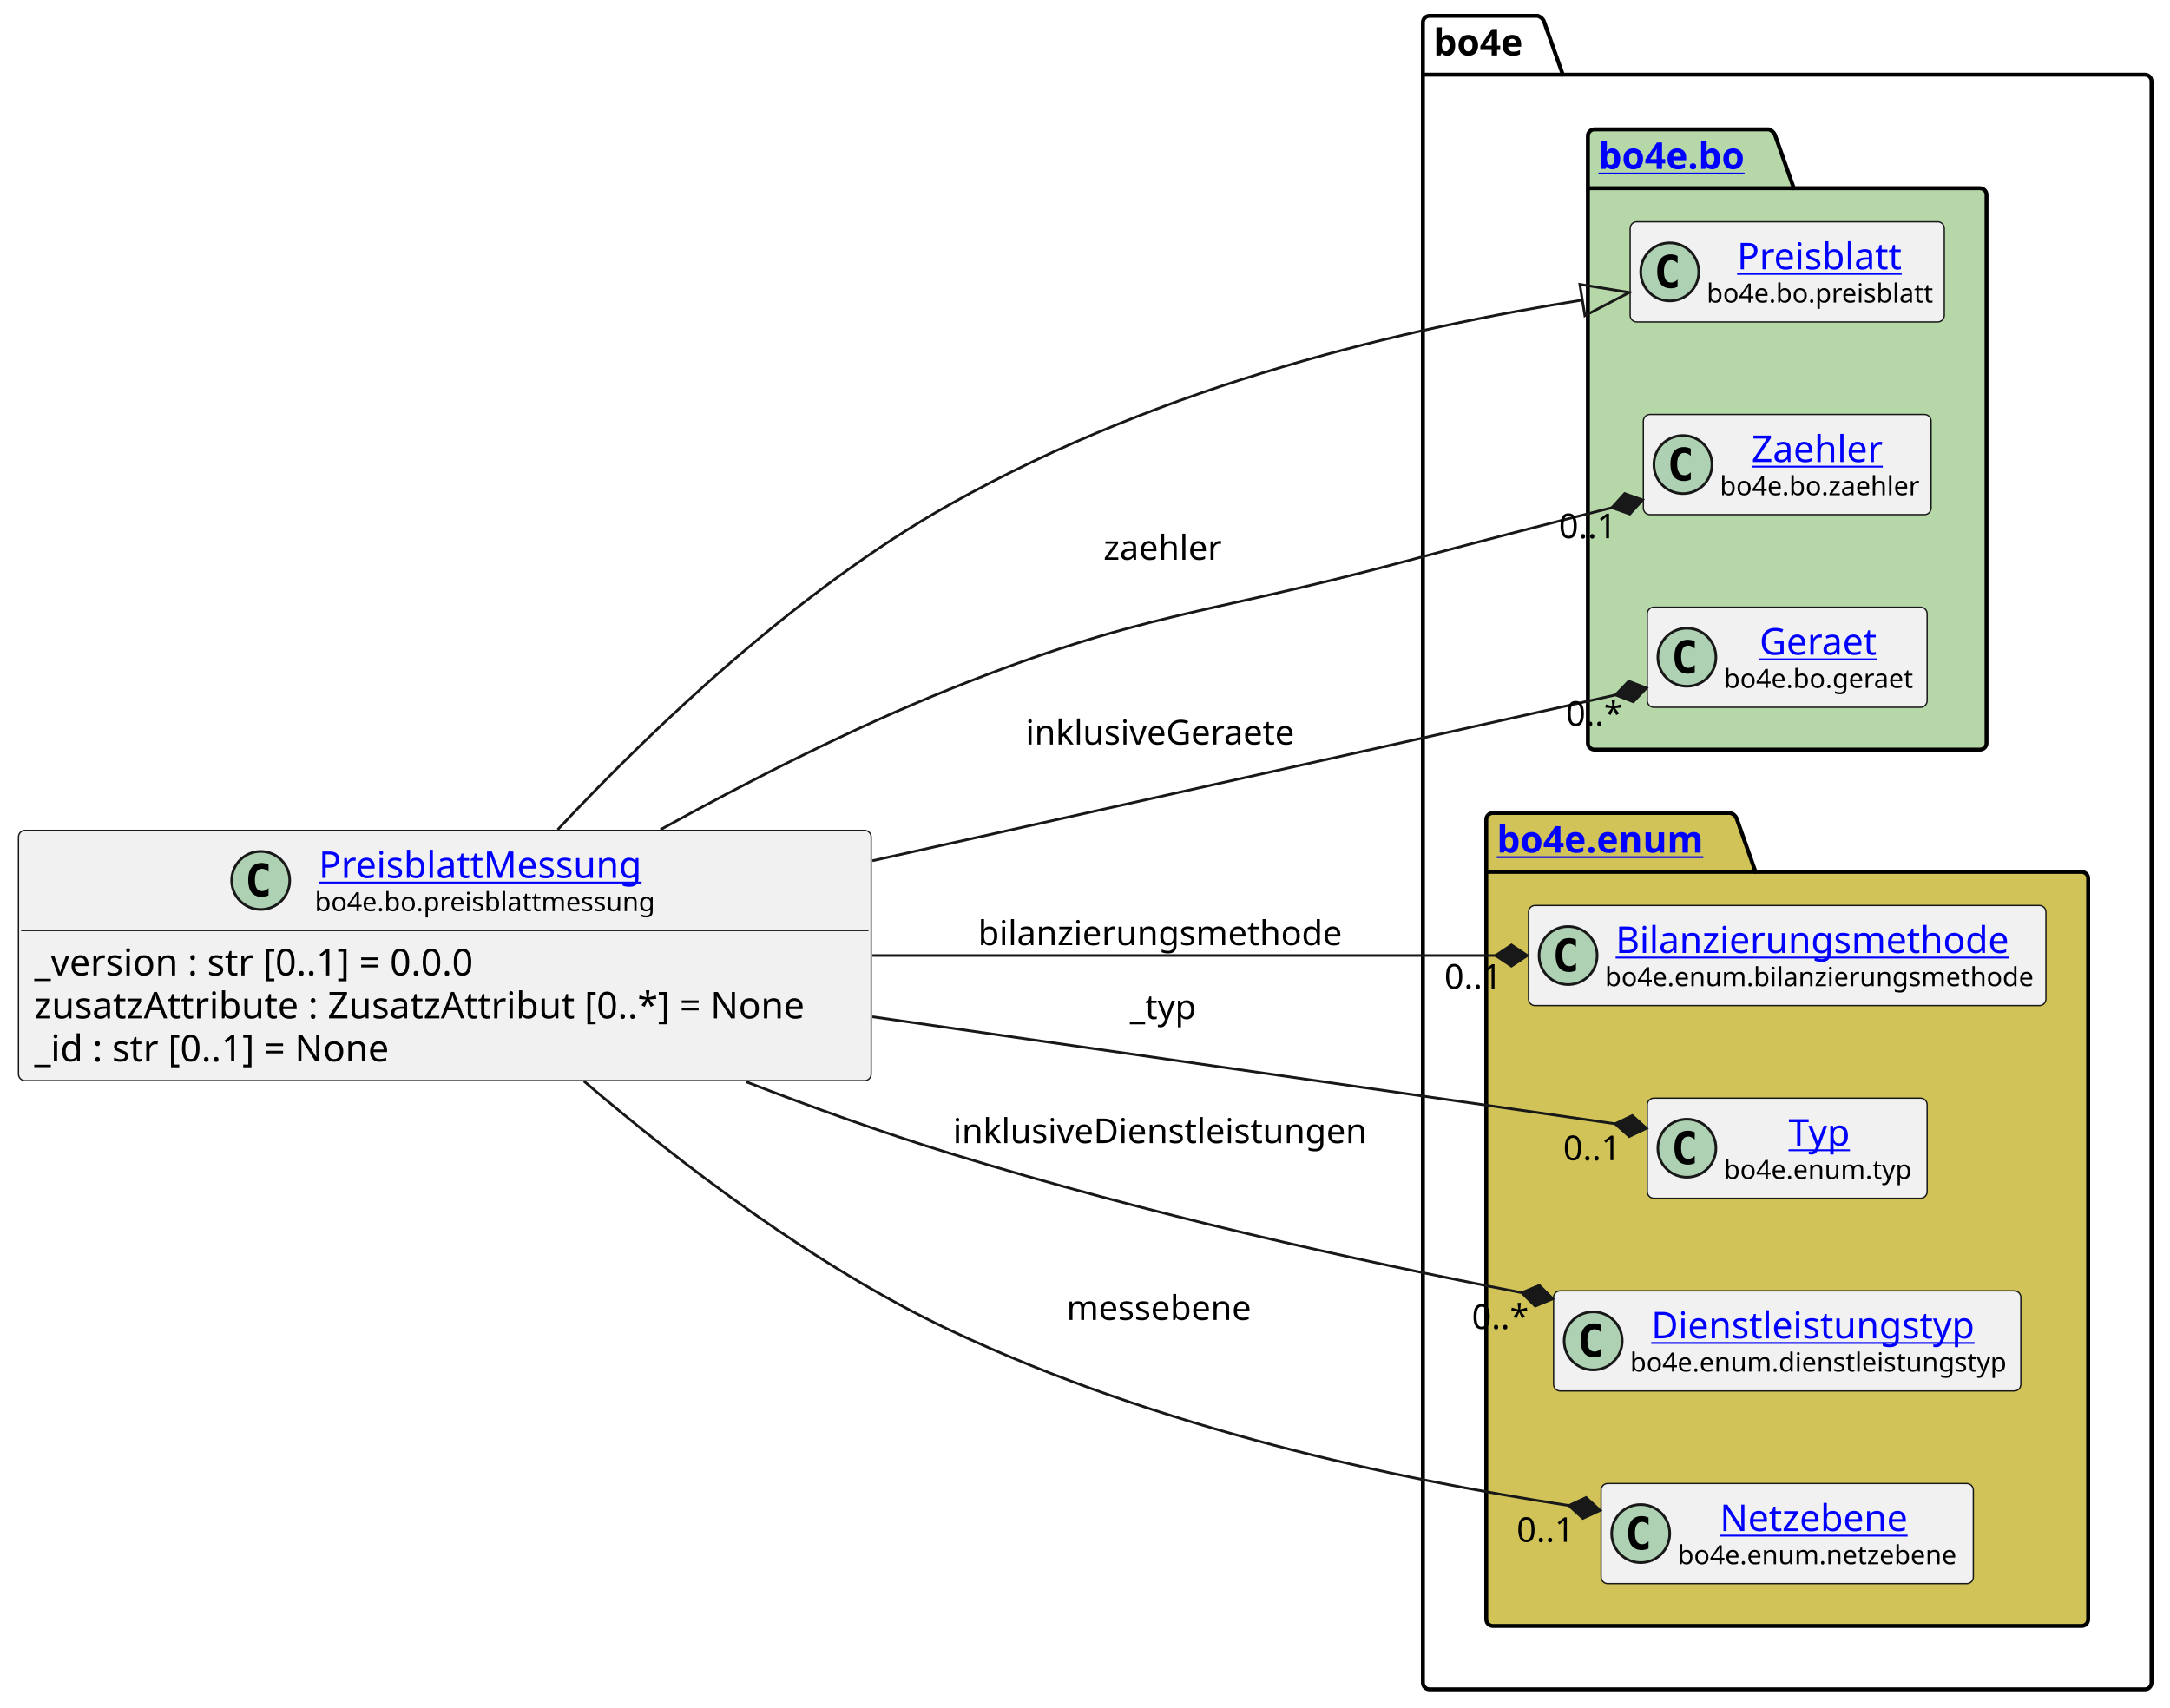
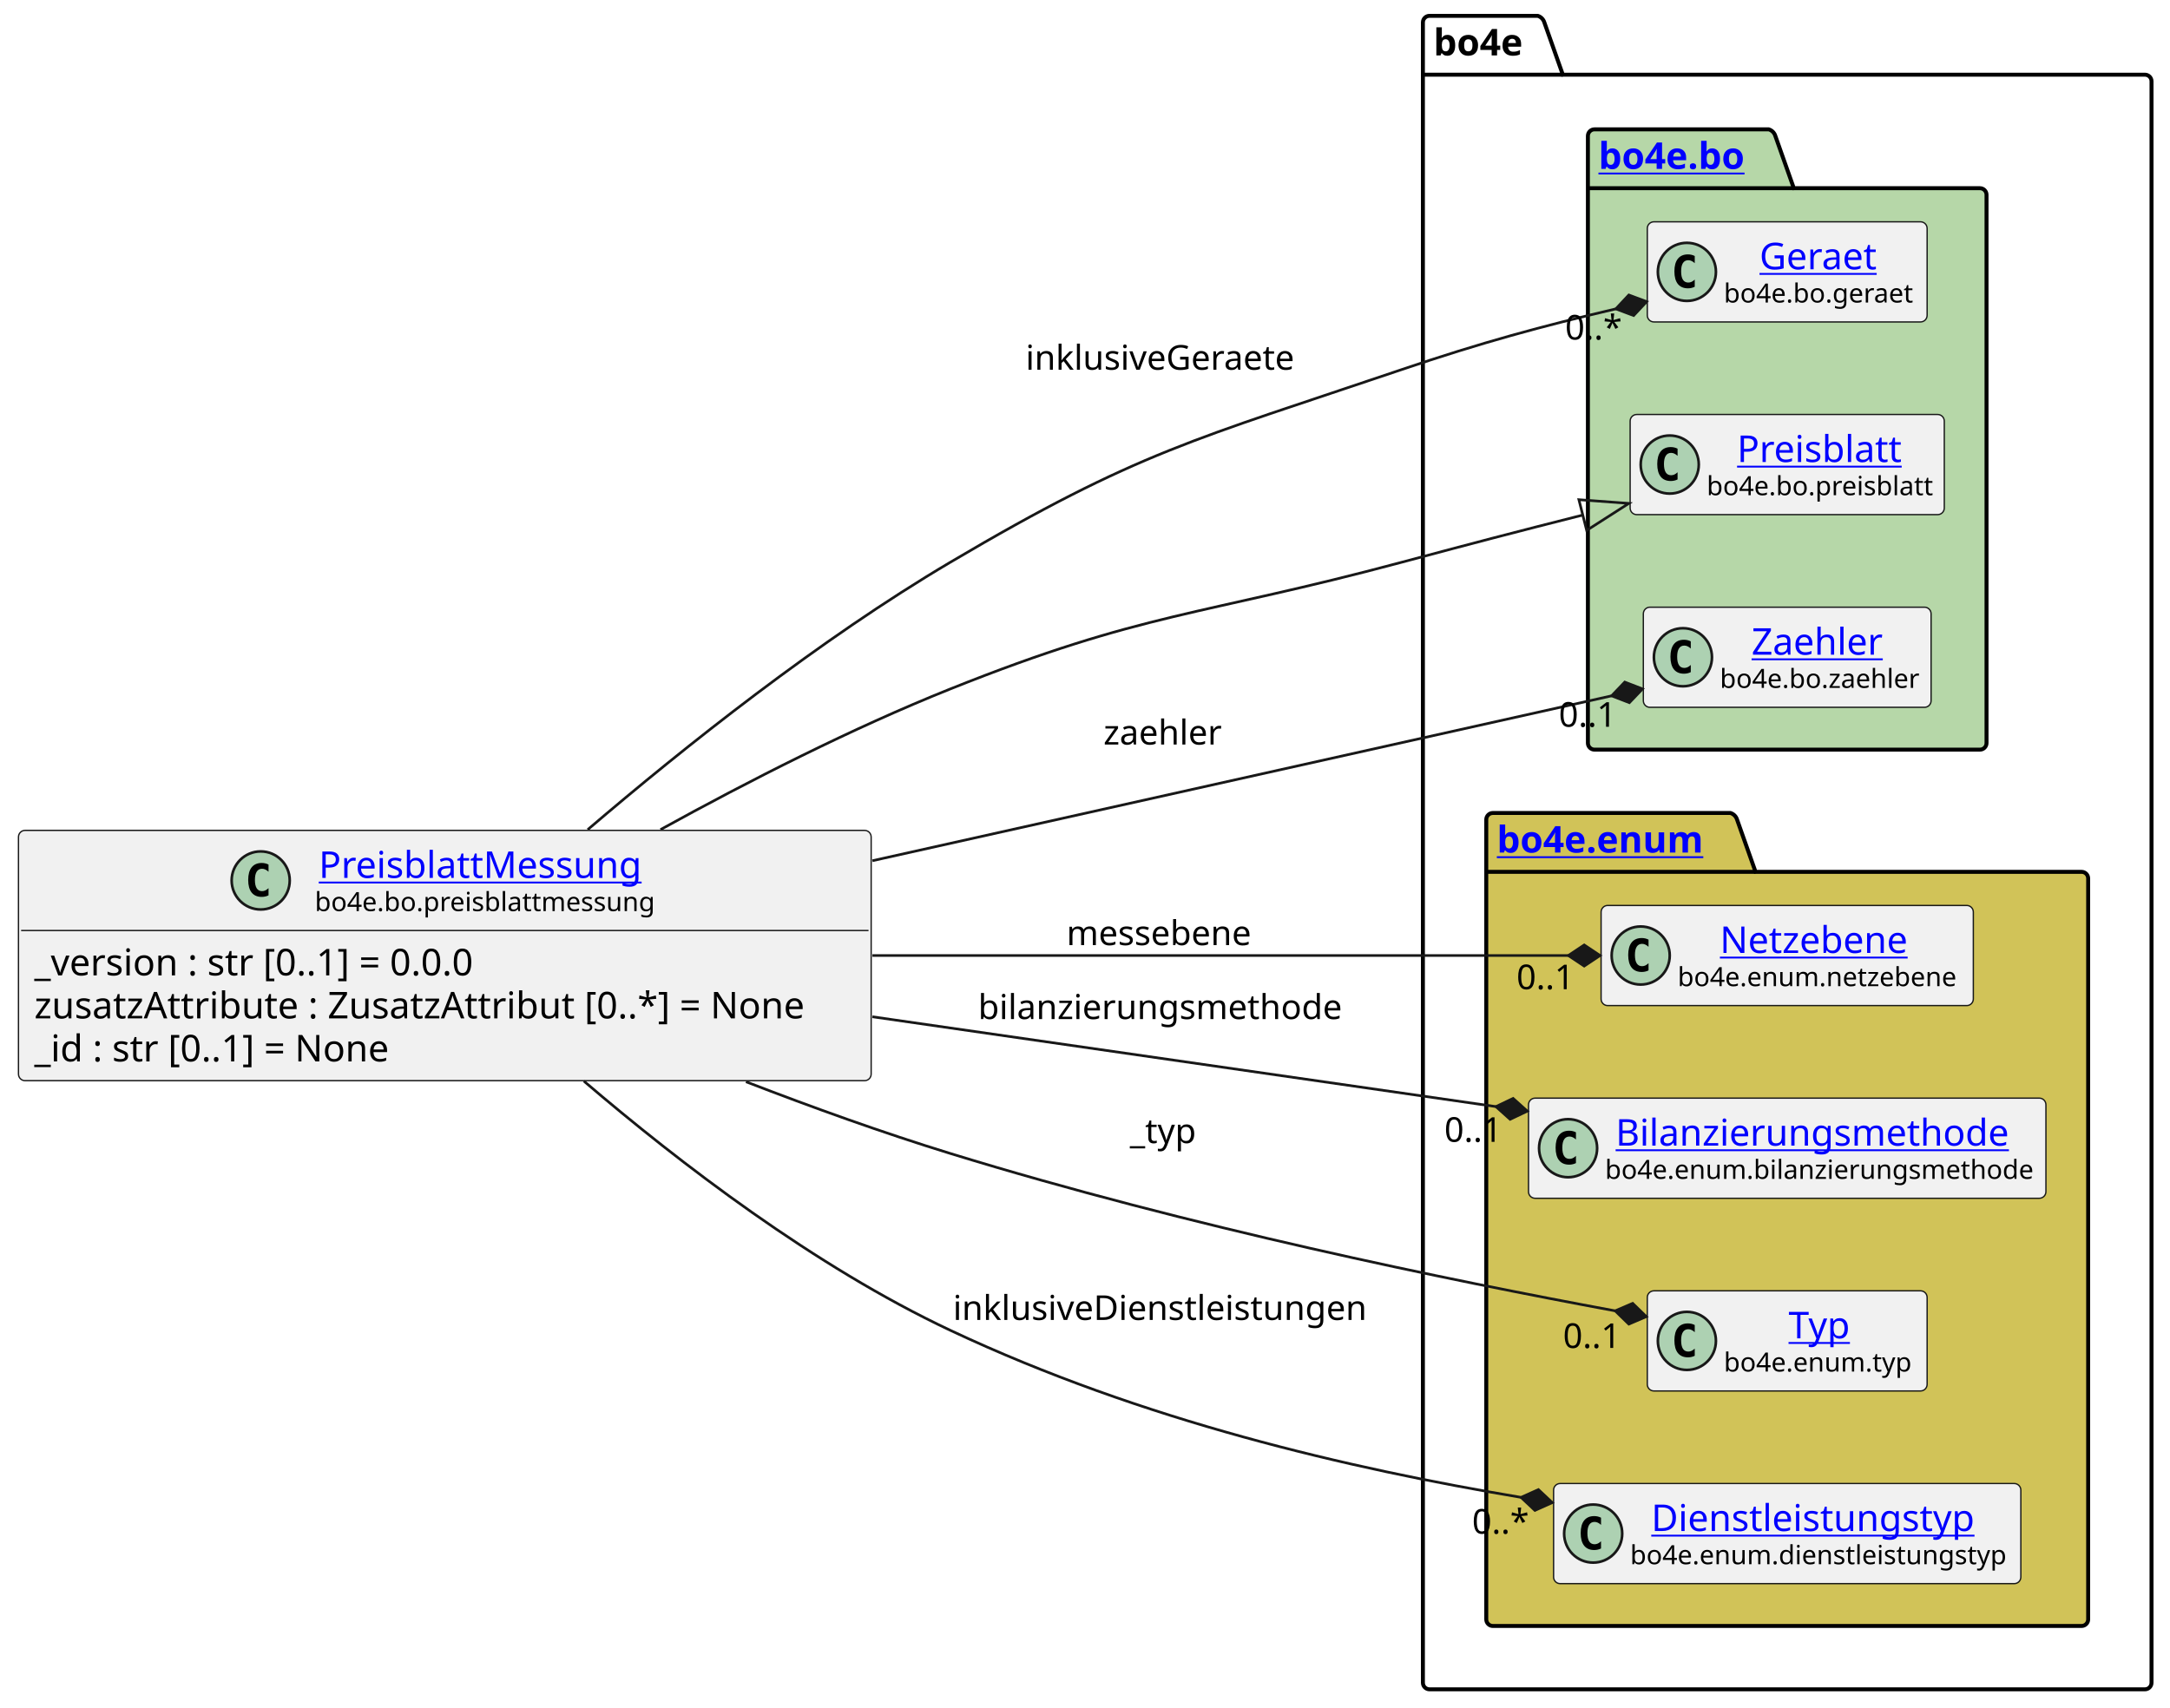
<svg xmlns="http://www.w3.org/2000/svg" xmlns:xlink="http://www.w3.org/1999/xlink" contentStyleType="text/css" height="647px" preserveAspectRatio="none" style="width:822px;height:647px;background:#FFFFFF;" version="1.1" viewBox="0 0 822 647" width="822px" zoomAndPan="magnify">
  <defs />
  <g>
    <g id="cluster_bo4e">
      <path d="M541.5,6 L582.5,6 A3.75,3.75 0 0 1 585,8.5 L592,28.297 L812.5,28.297 A2.5,2.5 0 0 1 815,30.797 L815,637.5 A2.5,2.5 0 0 1 812.5,640 L541.5,640 A2.5,2.5 0 0 1 539,637.5 L539,8.5 A2.5,2.5 0 0 1 541.5,6 " fill="none" style="stroke:#000000;stroke-width:1.5;" />
      <line style="stroke:#000000;stroke-width:1.5;" x1="539" x2="592" y1="28.297" y2="28.297" />
      <text fill="#000000" font-family="sans-serif" font-size="14" font-weight="bold" lengthAdjust="spacing" textLength="40" x="543" y="20.995">bo4e</text>
    </g>
    <g id="cluster_bo">
      <path d="M604,49 L670,49 A3.75,3.75 0 0 1 672.5,51.5 L679.5,71.297 L750,71.297 A2.5,2.5 0 0 1 752.5,73.797 L752.5,281.5 A2.5,2.5 0 0 1 750,284 L604,284 A2.5,2.5 0 0 1 601.5,281.5 L601.5,51.5 A2.5,2.5 0 0 1 604,49 " fill="#B6D7A8" style="stroke:#000000;stroke-width:1.5;" />
      <line style="stroke:#000000;stroke-width:1.5;" x1="601.5" x2="679.5" y1="71.297" y2="71.297" />
      <a href="https://bo4e.github.io/BO4E-python/latest/api/bo4e.bo.html" target="_top" title="https://bo4e.github.io/BO4E-python/latest/api/bo4e.bo.html" xlink:actuate="onRequest" xlink:href="https://bo4e.github.io/BO4E-python/latest/api/bo4e.bo.html" xlink:show="new" xlink:title="https://bo4e.github.io/BO4E-python/latest/api/bo4e.bo.html" xlink:type="simple">
        <text fill="#0000FF" font-family="sans-serif" font-size="14" font-weight="bold" lengthAdjust="spacing" text-decoration="underline" textLength="65" x="605.5" y="63.995">bo4e.bo</text>
      </a>
    </g>
    <g id="cluster_enum">
      <path d="M565.5,308 L655.5,308 A3.75,3.75 0 0 1 658,310.5 L665,330.297 L788.5,330.297 A2.5,2.5 0 0 1 791,332.797 L791,613.5 A2.5,2.5 0 0 1 788.5,616 L565.5,616 A2.5,2.5 0 0 1 563,613.5 L563,310.5 A2.5,2.5 0 0 1 565.5,308 " fill="#D1C358" style="stroke:#000000;stroke-width:1.5;" />
      <line style="stroke:#000000;stroke-width:1.5;" x1="563" x2="665" y1="330.297" y2="330.297" />
      <a href="https://bo4e.github.io/BO4E-python/latest/api/bo4e.enum.html" target="_top" title="https://bo4e.github.io/BO4E-python/latest/api/bo4e.enum.html" xlink:actuate="onRequest" xlink:href="https://bo4e.github.io/BO4E-python/latest/api/bo4e.enum.html" xlink:show="new" xlink:title="https://bo4e.github.io/BO4E-python/latest/api/bo4e.enum.html" xlink:type="simple">
        <text fill="#0000FF" font-family="sans-serif" font-size="14" font-weight="bold" lengthAdjust="spacing" text-decoration="underline" textLength="89" x="567" y="322.995">bo4e.enum</text>
      </a>
    </g>
+     <g id="elem_Geraet">
+       <rect codeLine="10" fill="#F1F1F1" height="37.938" id="Geraet" rx="2.5" ry="2.5" style="stroke:#181818;stroke-width:0.5;" width="106" x="624" y="84.03" />
+       <ellipse cx="639" cy="102.999" fill="#ADD1B2" rx="11" ry="11" style="stroke:#181818;stroke-width:1.0;" />
+       <path d="M641.969,108.639 Q641.391,108.936 640.75,109.077 Q640.109,109.233 639.406,109.233 Q636.906,109.233 635.578,107.593 Q634.266,105.936 634.266,102.811 Q634.266,99.686 635.578,98.03 Q636.906,96.374 639.406,96.374 Q640.109,96.374 640.75,96.53 Q641.406,96.686 641.969,96.983 L641.969,99.702 Q641.344,99.124 640.75,98.858 Q640.156,98.577 639.531,98.577 Q638.188,98.577 637.5,99.655 Q636.812,100.718 636.812,102.811 Q636.812,104.905 637.5,105.983 Q638.188,107.046 639.531,107.046 Q640.156,107.046 640.75,106.78 Q641.344,106.499 641.969,105.921 L641.969,108.639 Z " fill="#000000" />
+       <a href="https://bo4e.github.io/BO4E-python/latest/api/bo4e.bo.html#bo4e.bo.geraet.Geraet" target="_top" title="https://bo4e.github.io/BO4E-python/latest/api/bo4e.bo.html#bo4e.bo.geraet.Geraet" xlink:actuate="onRequest" xlink:href="https://bo4e.github.io/BO4E-python/latest/api/bo4e.bo.html#bo4e.bo.geraet.Geraet" xlink:show="new" xlink:title="https://bo4e.github.io/BO4E-python/latest/api/bo4e.bo.html#bo4e.bo.geraet.Geraet" xlink:type="simple">
+         <text fill="#0000FF" font-family="sans-serif" font-size="14" lengthAdjust="spacing" text-decoration="underline" textLength="47" x="666.5" y="102.025">Geraet</text>
+       </a>
+       <text fill="#000000" font-family="sans-serif" font-size="10" lengthAdjust="spacing" textLength="74" x="653" y="114.609">bo4e.bo.geraet</text>
+     </g>
    <g id="elem_Preisblatt">
-       <rect codeLine="10" fill="#F1F1F1" height="37.938" id="Preisblatt" rx="2.5" ry="2.5" style="stroke:#181818;stroke-width:0.5;" width="119" x="617.5" y="84.03" />
-       <ellipse cx="632.5" cy="102.999" fill="#ADD1B2" rx="11" ry="11" style="stroke:#181818;stroke-width:1.0;" />
-       <path d="M635.469,108.639 Q634.891,108.936 634.25,109.077 Q633.609,109.233 632.906,109.233 Q630.406,109.233 629.078,107.593 Q627.766,105.936 627.766,102.811 Q627.766,99.686 629.078,98.03 Q630.406,96.374 632.906,96.374 Q633.609,96.374 634.25,96.53 Q634.906,96.686 635.469,96.983 L635.469,99.702 Q634.844,99.124 634.25,98.858 Q633.656,98.577 633.031,98.577 Q631.688,98.577 631,99.655 Q630.312,100.718 630.312,102.811 Q630.312,104.905 631,105.983 Q631.688,107.046 633.031,107.046 Q633.656,107.046 634.25,106.78 Q634.844,106.499 635.469,105.921 L635.469,108.639 Z " fill="#000000" />
+       <rect codeLine="11" fill="#F1F1F1" height="37.938" id="Preisblatt" rx="2.5" ry="2.5" style="stroke:#181818;stroke-width:0.5;" width="119" x="617.5" y="157.03" />
+       <ellipse cx="632.5" cy="175.999" fill="#ADD1B2" rx="11" ry="11" style="stroke:#181818;stroke-width:1.0;" />
+       <path d="M635.469,181.639 Q634.891,181.936 634.25,182.077 Q633.609,182.233 632.906,182.233 Q630.406,182.233 629.078,180.593 Q627.766,178.936 627.766,175.811 Q627.766,172.686 629.078,171.03 Q630.406,169.374 632.906,169.374 Q633.609,169.374 634.25,169.53 Q634.906,169.686 635.469,169.983 L635.469,172.702 Q634.844,172.124 634.25,171.858 Q633.656,171.577 633.031,171.577 Q631.688,171.577 631,172.655 Q630.312,173.718 630.312,175.811 Q630.312,177.905 631,178.983 Q631.688,180.046 633.031,180.046 Q633.656,180.046 634.25,179.78 Q634.844,179.499 635.469,178.921 L635.469,181.639 Z " fill="#000000" />
      <a href="https://bo4e.github.io/BO4E-python/latest/api/bo4e.bo.html#bo4e.bo.preisblatt.Preisblatt" target="_top" title="https://bo4e.github.io/BO4E-python/latest/api/bo4e.bo.html#bo4e.bo.preisblatt.Preisblatt" xlink:actuate="onRequest" xlink:href="https://bo4e.github.io/BO4E-python/latest/api/bo4e.bo.html#bo4e.bo.preisblatt.Preisblatt" xlink:show="new" xlink:title="https://bo4e.github.io/BO4E-python/latest/api/bo4e.bo.html#bo4e.bo.preisblatt.Preisblatt" xlink:type="simple">
-         <text fill="#0000FF" font-family="sans-serif" font-size="14" lengthAdjust="spacing" text-decoration="underline" textLength="64" x="658" y="102.025">Preisblatt</text>
+         <text fill="#0000FF" font-family="sans-serif" font-size="14" lengthAdjust="spacing" text-decoration="underline" textLength="64" x="658" y="175.025">Preisblatt</text>
      </a>
-       <text fill="#000000" font-family="sans-serif" font-size="10" lengthAdjust="spacing" textLength="87" x="646.5" y="114.609">bo4e.bo.preisblatt</text>
+       <text fill="#000000" font-family="sans-serif" font-size="10" lengthAdjust="spacing" textLength="87" x="646.5" y="187.609">bo4e.bo.preisblatt</text>
    </g>
    <g id="elem_Zaehler">
-       <rect codeLine="11" fill="#F1F1F1" height="37.938" id="Zaehler" rx="2.5" ry="2.5" style="stroke:#181818;stroke-width:0.5;" width="109" x="622.5" y="157.03" />
-       <ellipse cx="637.5" cy="175.999" fill="#ADD1B2" rx="11" ry="11" style="stroke:#181818;stroke-width:1.0;" />
-       <path d="M640.469,181.639 Q639.891,181.936 639.25,182.077 Q638.609,182.233 637.906,182.233 Q635.406,182.233 634.078,180.593 Q632.766,178.936 632.766,175.811 Q632.766,172.686 634.078,171.03 Q635.406,169.374 637.906,169.374 Q638.609,169.374 639.25,169.53 Q639.906,169.686 640.469,169.983 L640.469,172.702 Q639.844,172.124 639.25,171.858 Q638.656,171.577 638.031,171.577 Q636.688,171.577 636,172.655 Q635.312,173.718 635.312,175.811 Q635.312,177.905 636,178.983 Q636.688,180.046 638.031,180.046 Q638.656,180.046 639.25,179.78 Q639.844,179.499 640.469,178.921 L640.469,181.639 Z " fill="#000000" />
+       <rect codeLine="12" fill="#F1F1F1" height="37.938" id="Zaehler" rx="2.5" ry="2.5" style="stroke:#181818;stroke-width:0.5;" width="109" x="622.5" y="230.03" />
+       <ellipse cx="637.5" cy="248.999" fill="#ADD1B2" rx="11" ry="11" style="stroke:#181818;stroke-width:1.0;" />
+       <path d="M640.469,254.639 Q639.891,254.936 639.25,255.077 Q638.609,255.233 637.906,255.233 Q635.406,255.233 634.078,253.593 Q632.766,251.936 632.766,248.811 Q632.766,245.686 634.078,244.03 Q635.406,242.374 637.906,242.374 Q638.609,242.374 639.25,242.53 Q639.906,242.686 640.469,242.983 L640.469,245.702 Q639.844,245.124 639.25,244.858 Q638.656,244.577 638.031,244.577 Q636.688,244.577 636,245.655 Q635.312,246.718 635.312,248.811 Q635.312,250.905 636,251.983 Q636.688,253.046 638.031,253.046 Q638.656,253.046 639.25,252.78 Q639.844,252.499 640.469,251.921 L640.469,254.639 Z " fill="#000000" />
      <a href="https://bo4e.github.io/BO4E-python/latest/api/bo4e.bo.html#bo4e.bo.zaehler.Zaehler" target="_top" title="https://bo4e.github.io/BO4E-python/latest/api/bo4e.bo.html#bo4e.bo.zaehler.Zaehler" xlink:actuate="onRequest" xlink:href="https://bo4e.github.io/BO4E-python/latest/api/bo4e.bo.html#bo4e.bo.zaehler.Zaehler" xlink:show="new" xlink:title="https://bo4e.github.io/BO4E-python/latest/api/bo4e.bo.html#bo4e.bo.zaehler.Zaehler" xlink:type="simple">
-         <text fill="#0000FF" font-family="sans-serif" font-size="14" lengthAdjust="spacing" text-decoration="underline" textLength="53" x="663.5" y="175.025">Zaehler</text>
+         <text fill="#0000FF" font-family="sans-serif" font-size="14" lengthAdjust="spacing" text-decoration="underline" textLength="53" x="663.5" y="248.025">Zaehler</text>
      </a>
-       <text fill="#000000" font-family="sans-serif" font-size="10" lengthAdjust="spacing" textLength="77" x="651.5" y="187.609">bo4e.bo.zaehler</text>
+       <text fill="#000000" font-family="sans-serif" font-size="10" lengthAdjust="spacing" textLength="77" x="651.5" y="260.609">bo4e.bo.zaehler</text>
    </g>
-     <g id="elem_Geraet">
-       <rect codeLine="12" fill="#F1F1F1" height="37.938" id="Geraet" rx="2.5" ry="2.5" style="stroke:#181818;stroke-width:0.5;" width="106" x="624" y="230.03" />
-       <ellipse cx="639" cy="248.999" fill="#ADD1B2" rx="11" ry="11" style="stroke:#181818;stroke-width:1.0;" />
-       <path d="M641.969,254.639 Q641.391,254.936 640.75,255.077 Q640.109,255.233 639.406,255.233 Q636.906,255.233 635.578,253.593 Q634.266,251.936 634.266,248.811 Q634.266,245.686 635.578,244.03 Q636.906,242.374 639.406,242.374 Q640.109,242.374 640.75,242.53 Q641.406,242.686 641.969,242.983 L641.969,245.702 Q641.344,245.124 640.75,244.858 Q640.156,244.577 639.531,244.577 Q638.188,244.577 637.5,245.655 Q636.812,246.718 636.812,248.811 Q636.812,250.905 637.5,251.983 Q638.188,253.046 639.531,253.046 Q640.156,253.046 640.75,252.78 Q641.344,252.499 641.969,251.921 L641.969,254.639 Z " fill="#000000" />
-       <a href="https://bo4e.github.io/BO4E-python/latest/api/bo4e.bo.html#bo4e.bo.geraet.Geraet" target="_top" title="https://bo4e.github.io/BO4E-python/latest/api/bo4e.bo.html#bo4e.bo.geraet.Geraet" xlink:actuate="onRequest" xlink:href="https://bo4e.github.io/BO4E-python/latest/api/bo4e.bo.html#bo4e.bo.geraet.Geraet" xlink:show="new" xlink:title="https://bo4e.github.io/BO4E-python/latest/api/bo4e.bo.html#bo4e.bo.geraet.Geraet" xlink:type="simple">
-         <text fill="#0000FF" font-family="sans-serif" font-size="14" lengthAdjust="spacing" text-decoration="underline" textLength="47" x="666.5" y="248.025">Geraet</text>
+     <g id="elem_Netzebene">
+       <rect codeLine="15" fill="#F1F1F1" height="37.938" id="Netzebene" rx="2.5" ry="2.5" style="stroke:#181818;stroke-width:0.5;" width="141" x="606.5" y="343.03" />
+       <ellipse cx="621.5" cy="361.999" fill="#ADD1B2" rx="11" ry="11" style="stroke:#181818;stroke-width:1.0;" />
+       <path d="M624.469,367.639 Q623.891,367.936 623.25,368.077 Q622.609,368.233 621.906,368.233 Q619.406,368.233 618.078,366.592 Q616.766,364.936 616.766,361.811 Q616.766,358.686 618.078,357.03 Q619.406,355.374 621.906,355.374 Q622.609,355.374 623.25,355.53 Q623.906,355.686 624.469,355.983 L624.469,358.702 Q623.844,358.124 623.25,357.858 Q622.656,357.577 622.031,357.577 Q620.688,357.577 620,358.655 Q619.312,359.717 619.312,361.811 Q619.312,363.905 620,364.983 Q620.688,366.046 622.031,366.046 Q622.656,366.046 623.25,365.78 Q623.844,365.499 624.469,364.921 L624.469,367.639 Z " fill="#000000" />
+       <a href="https://bo4e.github.io/BO4E-python/latest/api/bo4e.enum.html#bo4e.enum.netzebene.Netzebene" target="_top" title="https://bo4e.github.io/BO4E-python/latest/api/bo4e.enum.html#bo4e.enum.netzebene.Netzebene" xlink:actuate="onRequest" xlink:href="https://bo4e.github.io/BO4E-python/latest/api/bo4e.enum.html#bo4e.enum.netzebene.Netzebene" xlink:show="new" xlink:title="https://bo4e.github.io/BO4E-python/latest/api/bo4e.enum.html#bo4e.enum.netzebene.Netzebene" xlink:type="simple">
+         <text fill="#0000FF" font-family="sans-serif" font-size="14" lengthAdjust="spacing" text-decoration="underline" textLength="77" x="651.5" y="361.025">Netzebene</text>
      </a>
-       <text fill="#000000" font-family="sans-serif" font-size="10" lengthAdjust="spacing" textLength="74" x="653" y="260.609">bo4e.bo.geraet</text>
+       <text fill="#000000" font-family="sans-serif" font-size="10" lengthAdjust="spacing" textLength="109" x="635.5" y="373.609">bo4e.enum.netzebene</text>
    </g>
    <g id="elem_Bilanzierungsmethode">
-       <rect codeLine="15" fill="#F1F1F1" height="37.938" id="Bilanzierungsmethode" rx="2.5" ry="2.5" style="stroke:#181818;stroke-width:0.5;" width="196" x="579" y="343.03" />
-       <ellipse cx="594" cy="361.999" fill="#ADD1B2" rx="11" ry="11" style="stroke:#181818;stroke-width:1.0;" />
-       <path d="M596.969,367.639 Q596.391,367.936 595.75,368.077 Q595.109,368.233 594.406,368.233 Q591.906,368.233 590.578,366.592 Q589.266,364.936 589.266,361.811 Q589.266,358.686 590.578,357.03 Q591.906,355.374 594.406,355.374 Q595.109,355.374 595.75,355.53 Q596.406,355.686 596.969,355.983 L596.969,358.702 Q596.344,358.124 595.75,357.858 Q595.156,357.577 594.531,357.577 Q593.188,357.577 592.5,358.655 Q591.812,359.717 591.812,361.811 Q591.812,363.905 592.5,364.983 Q593.188,366.046 594.531,366.046 Q595.156,366.046 595.75,365.78 Q596.344,365.499 596.969,364.921 L596.969,367.639 Z " fill="#000000" />
+       <rect codeLine="16" fill="#F1F1F1" height="37.938" id="Bilanzierungsmethode" rx="2.5" ry="2.5" style="stroke:#181818;stroke-width:0.5;" width="196" x="579" y="416.03" />
+       <ellipse cx="594" cy="434.999" fill="#ADD1B2" rx="11" ry="11" style="stroke:#181818;stroke-width:1.0;" />
+       <path d="M596.969,440.639 Q596.391,440.936 595.75,441.077 Q595.109,441.233 594.406,441.233 Q591.906,441.233 590.578,439.592 Q589.266,437.936 589.266,434.811 Q589.266,431.686 590.578,430.03 Q591.906,428.374 594.406,428.374 Q595.109,428.374 595.75,428.53 Q596.406,428.686 596.969,428.983 L596.969,431.702 Q596.344,431.124 595.75,430.858 Q595.156,430.577 594.531,430.577 Q593.188,430.577 592.5,431.655 Q591.812,432.717 591.812,434.811 Q591.812,436.905 592.5,437.983 Q593.188,439.046 594.531,439.046 Q595.156,439.046 595.75,438.78 Q596.344,438.499 596.969,437.921 L596.969,440.639 Z " fill="#000000" />
      <a href="https://bo4e.github.io/BO4E-python/latest/api/bo4e.enum.html#bo4e.enum.bilanzierungsmethode.Bilanzierungsmethode" target="_top" title="https://bo4e.github.io/BO4E-python/latest/api/bo4e.enum.html#bo4e.enum.bilanzierungsmethode.Bilanzierungsmethode" xlink:actuate="onRequest" xlink:href="https://bo4e.github.io/BO4E-python/latest/api/bo4e.enum.html#bo4e.enum.bilanzierungsmethode.Bilanzierungsmethode" xlink:show="new" xlink:title="https://bo4e.github.io/BO4E-python/latest/api/bo4e.enum.html#bo4e.enum.bilanzierungsmethode.Bilanzierungsmethode" xlink:type="simple">
-         <text fill="#0000FF" font-family="sans-serif" font-size="14" lengthAdjust="spacing" text-decoration="underline" textLength="156" x="612" y="361.025">Bilanzierungsmethode</text>
+         <text fill="#0000FF" font-family="sans-serif" font-size="14" lengthAdjust="spacing" text-decoration="underline" textLength="156" x="612" y="434.025">Bilanzierungsmethode</text>
      </a>
-       <text fill="#000000" font-family="sans-serif" font-size="10" lengthAdjust="spacing" textLength="164" x="608" y="373.609">bo4e.enum.bilanzierungsmethode</text>
+       <text fill="#000000" font-family="sans-serif" font-size="10" lengthAdjust="spacing" textLength="164" x="608" y="446.609">bo4e.enum.bilanzierungsmethode</text>
    </g>
    <g id="elem_Typ">
-       <rect codeLine="16" fill="#F1F1F1" height="37.938" id="Typ" rx="2.5" ry="2.5" style="stroke:#181818;stroke-width:0.5;" width="106" x="624" y="416.03" />
-       <ellipse cx="639" cy="434.999" fill="#ADD1B2" rx="11" ry="11" style="stroke:#181818;stroke-width:1.0;" />
-       <path d="M641.969,440.639 Q641.391,440.936 640.75,441.077 Q640.109,441.233 639.406,441.233 Q636.906,441.233 635.578,439.592 Q634.266,437.936 634.266,434.811 Q634.266,431.686 635.578,430.03 Q636.906,428.374 639.406,428.374 Q640.109,428.374 640.75,428.53 Q641.406,428.686 641.969,428.983 L641.969,431.702 Q641.344,431.124 640.75,430.858 Q640.156,430.577 639.531,430.577 Q638.188,430.577 637.5,431.655 Q636.812,432.717 636.812,434.811 Q636.812,436.905 637.5,437.983 Q638.188,439.046 639.531,439.046 Q640.156,439.046 640.75,438.78 Q641.344,438.499 641.969,437.921 L641.969,440.639 Z " fill="#000000" />
+       <rect codeLine="17" fill="#F1F1F1" height="37.938" id="Typ" rx="2.5" ry="2.5" style="stroke:#181818;stroke-width:0.5;" width="106" x="624" y="489.03" />
+       <ellipse cx="639" cy="507.999" fill="#ADD1B2" rx="11" ry="11" style="stroke:#181818;stroke-width:1.0;" />
+       <path d="M641.969,513.639 Q641.391,513.936 640.75,514.077 Q640.109,514.233 639.406,514.233 Q636.906,514.233 635.578,512.592 Q634.266,510.936 634.266,507.811 Q634.266,504.686 635.578,503.03 Q636.906,501.374 639.406,501.374 Q640.109,501.374 640.75,501.53 Q641.406,501.686 641.969,501.983 L641.969,504.702 Q641.344,504.124 640.75,503.858 Q640.156,503.577 639.531,503.577 Q638.188,503.577 637.5,504.655 Q636.812,505.717 636.812,507.811 Q636.812,509.905 637.5,510.983 Q638.188,512.046 639.531,512.046 Q640.156,512.046 640.75,511.78 Q641.344,511.499 641.969,510.921 L641.969,513.639 Z " fill="#000000" />
      <a href="https://bo4e.github.io/BO4E-python/latest/api/bo4e.enum.html#bo4e.enum.typ.Typ" target="_top" title="https://bo4e.github.io/BO4E-python/latest/api/bo4e.enum.html#bo4e.enum.typ.Typ" xlink:actuate="onRequest" xlink:href="https://bo4e.github.io/BO4E-python/latest/api/bo4e.enum.html#bo4e.enum.typ.Typ" xlink:show="new" xlink:title="https://bo4e.github.io/BO4E-python/latest/api/bo4e.enum.html#bo4e.enum.typ.Typ" xlink:type="simple">
-         <text fill="#0000FF" font-family="sans-serif" font-size="14" lengthAdjust="spacing" text-decoration="underline" textLength="25" x="677.5" y="434.025">Typ</text>
+         <text fill="#0000FF" font-family="sans-serif" font-size="14" lengthAdjust="spacing" text-decoration="underline" textLength="25" x="677.5" y="507.025">Typ</text>
      </a>
-       <text fill="#000000" font-family="sans-serif" font-size="10" lengthAdjust="spacing" textLength="74" x="653" y="446.609">bo4e.enum.typ</text>
+       <text fill="#000000" font-family="sans-serif" font-size="10" lengthAdjust="spacing" textLength="74" x="653" y="519.609">bo4e.enum.typ</text>
    </g>
    <g id="elem_Dienstleistungstyp">
-       <rect codeLine="17" fill="#F1F1F1" height="37.938" id="Dienstleistungstyp" rx="2.5" ry="2.5" style="stroke:#181818;stroke-width:0.5;" width="177" x="588.5" y="489.03" />
-       <ellipse cx="603.5" cy="507.999" fill="#ADD1B2" rx="11" ry="11" style="stroke:#181818;stroke-width:1.0;" />
-       <path d="M606.469,513.639 Q605.891,513.936 605.25,514.077 Q604.609,514.233 603.906,514.233 Q601.406,514.233 600.078,512.592 Q598.766,510.936 598.766,507.811 Q598.766,504.686 600.078,503.03 Q601.406,501.374 603.906,501.374 Q604.609,501.374 605.25,501.53 Q605.906,501.686 606.469,501.983 L606.469,504.702 Q605.844,504.124 605.25,503.858 Q604.656,503.577 604.031,503.577 Q602.688,503.577 602,504.655 Q601.312,505.717 601.312,507.811 Q601.312,509.905 602,510.983 Q602.688,512.046 604.031,512.046 Q604.656,512.046 605.25,511.78 Q605.844,511.499 606.469,510.921 L606.469,513.639 Z " fill="#000000" />
+       <rect codeLine="18" fill="#F1F1F1" height="37.938" id="Dienstleistungstyp" rx="2.5" ry="2.5" style="stroke:#181818;stroke-width:0.5;" width="177" x="588.5" y="562.03" />
+       <ellipse cx="603.5" cy="580.999" fill="#ADD1B2" rx="11" ry="11" style="stroke:#181818;stroke-width:1.0;" />
+       <path d="M606.469,586.639 Q605.891,586.936 605.25,587.077 Q604.609,587.233 603.906,587.233 Q601.406,587.233 600.078,585.592 Q598.766,583.936 598.766,580.811 Q598.766,577.686 600.078,576.03 Q601.406,574.374 603.906,574.374 Q604.609,574.374 605.25,574.53 Q605.906,574.686 606.469,574.983 L606.469,577.702 Q605.844,577.124 605.25,576.858 Q604.656,576.577 604.031,576.577 Q602.688,576.577 602,577.655 Q601.312,578.717 601.312,580.811 Q601.312,582.905 602,583.983 Q602.688,585.046 604.031,585.046 Q604.656,585.046 605.25,584.78 Q605.844,584.499 606.469,583.921 L606.469,586.639 Z " fill="#000000" />
      <a href="https://bo4e.github.io/BO4E-python/latest/api/bo4e.enum.html#bo4e.enum.dienstleistungstyp.Dienstleistungstyp" target="_top" title="https://bo4e.github.io/BO4E-python/latest/api/bo4e.enum.html#bo4e.enum.dienstleistungstyp.Dienstleistungstyp" xlink:actuate="onRequest" xlink:href="https://bo4e.github.io/BO4E-python/latest/api/bo4e.enum.html#bo4e.enum.dienstleistungstyp.Dienstleistungstyp" xlink:show="new" xlink:title="https://bo4e.github.io/BO4E-python/latest/api/bo4e.enum.html#bo4e.enum.dienstleistungstyp.Dienstleistungstyp" xlink:type="simple">
-         <text fill="#0000FF" font-family="sans-serif" font-size="14" lengthAdjust="spacing" text-decoration="underline" textLength="129" x="625.5" y="507.025">Dienstleistungstyp</text>
+         <text fill="#0000FF" font-family="sans-serif" font-size="14" lengthAdjust="spacing" text-decoration="underline" textLength="129" x="625.5" y="580.025">Dienstleistungstyp</text>
      </a>
-       <text fill="#000000" font-family="sans-serif" font-size="10" lengthAdjust="spacing" textLength="145" x="617.5" y="519.609">bo4e.enum.dienstleistungstyp</text>
-     </g>
-     <g id="elem_Netzebene">
-       <rect codeLine="18" fill="#F1F1F1" height="37.938" id="Netzebene" rx="2.5" ry="2.5" style="stroke:#181818;stroke-width:0.5;" width="141" x="606.5" y="562.03" />
-       <ellipse cx="621.5" cy="580.999" fill="#ADD1B2" rx="11" ry="11" style="stroke:#181818;stroke-width:1.0;" />
-       <path d="M624.469,586.639 Q623.891,586.936 623.25,587.077 Q622.609,587.233 621.906,587.233 Q619.406,587.233 618.078,585.592 Q616.766,583.936 616.766,580.811 Q616.766,577.686 618.078,576.03 Q619.406,574.374 621.906,574.374 Q622.609,574.374 623.25,574.53 Q623.906,574.686 624.469,574.983 L624.469,577.702 Q623.844,577.124 623.25,576.858 Q622.656,576.577 622.031,576.577 Q620.688,576.577 620,577.655 Q619.312,578.717 619.312,580.811 Q619.312,582.905 620,583.983 Q620.688,585.046 622.031,585.046 Q622.656,585.046 623.25,584.78 Q623.844,584.499 624.469,583.921 L624.469,586.639 Z " fill="#000000" />
-       <a href="https://bo4e.github.io/BO4E-python/latest/api/bo4e.enum.html#bo4e.enum.netzebene.Netzebene" target="_top" title="https://bo4e.github.io/BO4E-python/latest/api/bo4e.enum.html#bo4e.enum.netzebene.Netzebene" xlink:actuate="onRequest" xlink:href="https://bo4e.github.io/BO4E-python/latest/api/bo4e.enum.html#bo4e.enum.netzebene.Netzebene" xlink:show="new" xlink:title="https://bo4e.github.io/BO4E-python/latest/api/bo4e.enum.html#bo4e.enum.netzebene.Netzebene" xlink:type="simple">
-         <text fill="#0000FF" font-family="sans-serif" font-size="14" lengthAdjust="spacing" text-decoration="underline" textLength="77" x="651.5" y="580.025">Netzebene</text>
-       </a>
-       <text fill="#000000" font-family="sans-serif" font-size="10" lengthAdjust="spacing" textLength="109" x="635.5" y="592.609">bo4e.enum.netzebene</text>
+       <text fill="#000000" font-family="sans-serif" font-size="10" lengthAdjust="spacing" textLength="145" x="617.5" y="592.609">bo4e.enum.dienstleistungstyp</text>
    </g>
    <g id="elem_PreisblattMessung">
      <rect codeLine="3" fill="#F1F1F1" height="94.828" id="PreisblattMessung" rx="2.5" ry="2.5" style="stroke:#181818;stroke-width:0.5;" width="323" x="7" y="314.59" />
      <ellipse cx="98.75" cy="333.559" fill="#ADD1B2" rx="11" ry="11" style="stroke:#181818;stroke-width:1.0;" />
      <path d="M101.719,339.199 Q101.141,339.496 100.5,339.637 Q99.859,339.793 99.156,339.793 Q96.656,339.793 95.328,338.152 Q94.016,336.496 94.016,333.371 Q94.016,330.246 95.328,328.59 Q96.656,326.934 99.156,326.934 Q99.859,326.934 100.5,327.09 Q101.156,327.246 101.719,327.543 L101.719,330.262 Q101.094,329.684 100.5,329.418 Q99.906,329.137 99.281,329.137 Q97.938,329.137 97.25,330.215 Q96.562,331.277 96.562,333.371 Q96.562,335.465 97.25,336.543 Q97.938,337.606 99.281,337.606 Q99.906,337.606 100.5,337.34 Q101.094,337.059 101.719,336.481 L101.719,339.199 Z " fill="#000000" />
      <a href="https://bo4e.github.io/BO4E-python/latest/api/bo4e.bo.html#bo4e.bo.preisblattmessung.PreisblattMessung" target="_top" title="https://bo4e.github.io/BO4E-python/latest/api/bo4e.bo.html#bo4e.bo.preisblattmessung.PreisblattMessung" xlink:actuate="onRequest" xlink:href="https://bo4e.github.io/BO4E-python/latest/api/bo4e.bo.html#bo4e.bo.preisblattmessung.PreisblattMessung" xlink:show="new" xlink:title="https://bo4e.github.io/BO4E-python/latest/api/bo4e.bo.html#bo4e.bo.preisblattmessung.PreisblattMessung" xlink:type="simple">
        <text fill="#0000FF" font-family="sans-serif" font-size="14" lengthAdjust="spacing" text-decoration="underline" textLength="128" x="120.75" y="332.585">PreisblattMessung</text>
      </a>
      <text fill="#000000" font-family="sans-serif" font-size="10" lengthAdjust="spacing" textLength="131" x="119.25" y="345.169">bo4e.bo.preisblattmessung</text>
      <line style="stroke:#181818;stroke-width:0.5;" x1="8" x2="329" y1="352.527" y2="352.527" />
      <text fill="#000000" font-family="sans-serif" font-size="14" lengthAdjust="spacing" textLength="183" x="13" y="369.523">_version : str [0..1] = 0.0.0</text>
      <text fill="#000000" font-family="sans-serif" font-size="14" lengthAdjust="spacing" textLength="311" x="13" y="385.82">zusatzAttribute : ZusatzAttribut [0..*] = None</text>
      <text fill="#000000" font-family="sans-serif" font-size="14" lengthAdjust="spacing" textLength="147" x="13" y="402.116">_id : str [0..1] = None</text>
    </g>
    <g id="link_PreisblattMessung_Preisblatt">
-       <path codeLine="21" d="M211.24,314.32 C247.17,275.98 302.23,223.37 360,191 C442.6,144.72 533.409,124.305 599.399,113.665 " fill="none" id="PreisblattMessung-to-Preisblatt" style="stroke:#181818;stroke-width:1.0;" />
-       <polygon fill="none" points="617.17,110.8,598.444,107.742,600.355,119.589,617.17,110.8" style="stroke:#181818;stroke-width:1.0;" />
+       <path codeLine="21" d="M250.19,314.3 C283.43,295.96 322.81,275.88 360,261 C433.29,231.68 454.75,233.43 531,213 C559.23,205.44 573.2,201.796 599.56,195.125 " fill="none" id="PreisblattMessung-to-Preisblatt" style="stroke:#181818;stroke-width:1.0;" />
+       <polygon fill="none" points="617.01,190.71,598.088,189.309,601.032,200.942,617.01,190.71" style="stroke:#181818;stroke-width:1.0;" />
    </g>
    <g id="link_PreisblattMessung_Typ">
-       <path codeLine="22" d="M330.46,385.2 C431.41,399.75 543.143,415.847 611.803,425.747 " fill="none" id="PreisblattMessung-to-Typ" style="stroke:#181818;stroke-width:1.0;" />
-       <polygon fill="#181818" points="623.68,427.46,618.312,422.645,611.803,425.747,617.171,430.563,623.68,427.46" style="stroke:#181818;stroke-width:1.0;" />
-       <text fill="#000000" font-family="sans-serif" font-size="13" lengthAdjust="spacing" textLength="27" x="428" y="386.067">_typ</text>
-       <text fill="#000000" font-family="sans-serif" font-size="13" lengthAdjust="spacing" textLength="24" x="592.127" y="439.53">0..1</text>
+       <path codeLine="22" d="M282.57,409.82 C307.79,419.56 334.6,429.2 360,437 C451.24,465.03 548.62,484.916 611.83,496.616 " fill="none" id="PreisblattMessung-to-Typ" style="stroke:#181818;stroke-width:1.0;" />
+       <polygon fill="#181818" points="623.63,498.8,618.458,493.775,611.83,496.616,617.002,501.641,623.63,498.8" style="stroke:#181818;stroke-width:1.0;" />
+       <text fill="#000000" font-family="sans-serif" font-size="13" lengthAdjust="spacing" textLength="27" x="428" y="433.067">_typ</text>
+       <text fill="#000000" font-family="sans-serif" font-size="13" lengthAdjust="spacing" textLength="24" x="592.072" y="510.678">0..1</text>
    </g>
    <g id="link_PreisblattMessung_Bilanzierungsmethode">
-       <path codeLine="23" d="M330.46,362 C412,362 496.33,362 566.54,362 " fill="none" id="PreisblattMessung-to-Bilanzierungsmethode" style="stroke:#181818;stroke-width:1.0;" />
-       <polygon fill="#181818" points="578.54,362,572.54,358,566.54,362,572.54,366,578.54,362" style="stroke:#181818;stroke-width:1.0;" />
-       <text fill="#000000" font-family="sans-serif" font-size="13" lengthAdjust="spacing" textLength="142" x="370.5" y="358.067">bilanzierungsmethode</text>
-       <text fill="#000000" font-family="sans-serif" font-size="13" lengthAdjust="spacing" textLength="24" x="547.119" y="374.575">0..1</text>
+       <path codeLine="23" d="M330.46,385.2 C412,396.95 496.453,409.118 566.663,419.238 " fill="none" id="PreisblattMessung-to-Bilanzierungsmethode" style="stroke:#181818;stroke-width:1.0;" />
+       <polygon fill="#181818" points="578.54,420.95,573.172,416.135,566.663,419.238,572.031,424.053,578.54,420.95" style="stroke:#181818;stroke-width:1.0;" />
+       <text fill="#000000" font-family="sans-serif" font-size="13" lengthAdjust="spacing" textLength="142" x="370.5" y="386.067">bilanzierungsmethode</text>
+       <text fill="#000000" font-family="sans-serif" font-size="13" lengthAdjust="spacing" textLength="24" x="547.119" y="432.581">0..1</text>
    </g>
    <g id="link_PreisblattMessung_Netzebene">
-       <path codeLine="24" d="M221.18,409.59 C257.53,440.68 308.68,479.85 360,504 C439.96,541.62 528.391,560.188 594.281,570.368 " fill="none" id="PreisblattMessung-to-Netzebene" style="stroke:#181818;stroke-width:1.0;" />
-       <polygon fill="#181818" points="606.14,572.2,600.821,567.331,594.281,570.368,599.6,575.237,606.14,572.2" style="stroke:#181818;stroke-width:1.0;" />
-       <text fill="#000000" font-family="sans-serif" font-size="13" lengthAdjust="spacing" textLength="75" x="404" y="500.067">messebene</text>
-       <text fill="#000000" font-family="sans-serif" font-size="13" lengthAdjust="spacing" textLength="24" x="574.501" y="584.153">0..1</text>
+       <path codeLine="24" d="M330.46,362 C423.29,362 523.3,362 594.1,362 " fill="none" id="PreisblattMessung-to-Netzebene" style="stroke:#181818;stroke-width:1.0;" />
+       <polygon fill="#181818" points="606.1,362,600.1,358,594.1,362,600.1,366,606.1,362" style="stroke:#181818;stroke-width:1.0;" />
+       <text fill="#000000" font-family="sans-serif" font-size="13" lengthAdjust="spacing" textLength="75" x="404" y="358.067">messebene</text>
+       <text fill="#000000" font-family="sans-serif" font-size="13" lengthAdjust="spacing" textLength="24" x="574.458" y="374.764">0..1</text>
    </g>
    <g id="link_PreisblattMessung_Zaehler">
-       <path codeLine="25" d="M250.19,314.3 C283.43,295.96 322.81,275.88 360,261 C433.29,231.68 454.75,233.43 531,213 C561.11,204.93 583.225,199.235 610.575,192.335 " fill="none" id="PreisblattMessung-to-Zaehler" style="stroke:#181818;stroke-width:1.0;" />
-       <polygon fill="#181818" points="622.21,189.4,615.414,186.989,610.575,192.335,617.371,194.746,622.21,189.4" style="stroke:#181818;stroke-width:1.0;" />
-       <text fill="#000000" font-family="sans-serif" font-size="13" lengthAdjust="spacing" textLength="47" x="418" y="212.067">zaehler</text>
-       <text fill="#000000" font-family="sans-serif" font-size="13" lengthAdjust="spacing" textLength="24" x="590.487" y="203.891">0..1</text>
+       <path codeLine="25" d="M330.46,326.09 C430.68,303.73 541.538,279.005 610.478,263.615 " fill="none" id="PreisblattMessung-to-Zaehler" style="stroke:#181818;stroke-width:1.0;" />
+       <polygon fill="#181818" points="622.19,261,615.463,258.403,610.478,263.615,617.206,266.211,622.19,261" style="stroke:#181818;stroke-width:1.0;" />
+       <text fill="#000000" font-family="sans-serif" font-size="13" lengthAdjust="spacing" textLength="47" x="418" y="282.067">zaehler</text>
+       <text fill="#000000" font-family="sans-serif" font-size="13" lengthAdjust="spacing" textLength="24" x="590.465" y="275.329">0..1</text>
    </g>
    <g id="link_PreisblattMessung_Dienstleistungstyp">
-       <path codeLine="26" d="M282.57,409.82 C307.79,419.56 334.6,429.2 360,437 C435.92,460.32 512.484,477.213 576.434,489.743 " fill="none" id="PreisblattMessung-to-Dienstleistungstyp" style="stroke:#181818;stroke-width:1.0;" />
-       <polygon fill="#181818" points="588.21,492.05,583.091,486.971,576.434,489.743,581.553,494.822,588.21,492.05" style="stroke:#181818;stroke-width:1.0;" />
-       <text fill="#000000" font-family="sans-serif" font-size="13" lengthAdjust="spacing" textLength="161" x="361" y="433.067">inklusiveDienstleistungen</text>
-       <text fill="#000000" font-family="sans-serif" font-size="13" lengthAdjust="spacing" textLength="23" x="557.532" y="503.475">0..*</text>
+       <path codeLine="26" d="M221.18,409.59 C257.53,440.68 308.68,479.85 360,504 C432.94,538.32 510.956,556.31 576.176,567.28 " fill="none" id="PreisblattMessung-to-Dienstleistungstyp" style="stroke:#181818;stroke-width:1.0;" />
+       <polygon fill="#181818" points="588.01,569.27,582.757,564.33,576.176,567.28,581.43,572.219,588.01,569.27" style="stroke:#181818;stroke-width:1.0;" />
+       <text fill="#000000" font-family="sans-serif" font-size="13" lengthAdjust="spacing" textLength="161" x="361" y="500.067">inklusiveDienstleistungen</text>
+       <text fill="#000000" font-family="sans-serif" font-size="13" lengthAdjust="spacing" textLength="23" x="557.63" y="581.031">0..*</text>
    </g>
    <g id="link_PreisblattMessung_Geraet">
-       <path codeLine="27" d="M330.46,326.09 C431.41,303.57 543.308,278.603 611.968,263.283 " fill="none" id="PreisblattMessung-to-Geraet" style="stroke:#181818;stroke-width:1.0;" />
-       <polygon fill="#181818" points="623.68,260.67,616.953,258.073,611.968,263.283,618.695,265.881,623.68,260.67" style="stroke:#181818;stroke-width:1.0;" />
-       <text fill="#000000" font-family="sans-serif" font-size="13" lengthAdjust="spacing" textLength="106" x="388.5" y="282.067">inklusiveGeraete</text>
-       <text fill="#000000" font-family="sans-serif" font-size="13" lengthAdjust="spacing" textLength="23" x="593.185" y="274.961">0..*</text>
+       <path codeLine="27" d="M222.62,314.31 C259.4,282.87 310.47,242.26 360,213 C431.15,170.97 452.73,166.52 531,140 C561.27,129.75 584.236,123.536 612.076,117.016 " fill="none" id="PreisblattMessung-to-Geraet" style="stroke:#181818;stroke-width:1.0;" />
+       <polygon fill="#181818" points="623.76,114.28,617.006,111.754,612.076,117.016,618.83,119.543,623.76,114.28" style="stroke:#181818;stroke-width:1.0;" />
+       <text fill="#000000" font-family="sans-serif" font-size="13" lengthAdjust="spacing" textLength="106" x="388.5" y="140.067">inklusiveGeraete</text>
+       <text fill="#000000" font-family="sans-serif" font-size="13" lengthAdjust="spacing" textLength="23" x="592.87" y="128.644">0..*</text>
    </g>
  </g>
</svg>
